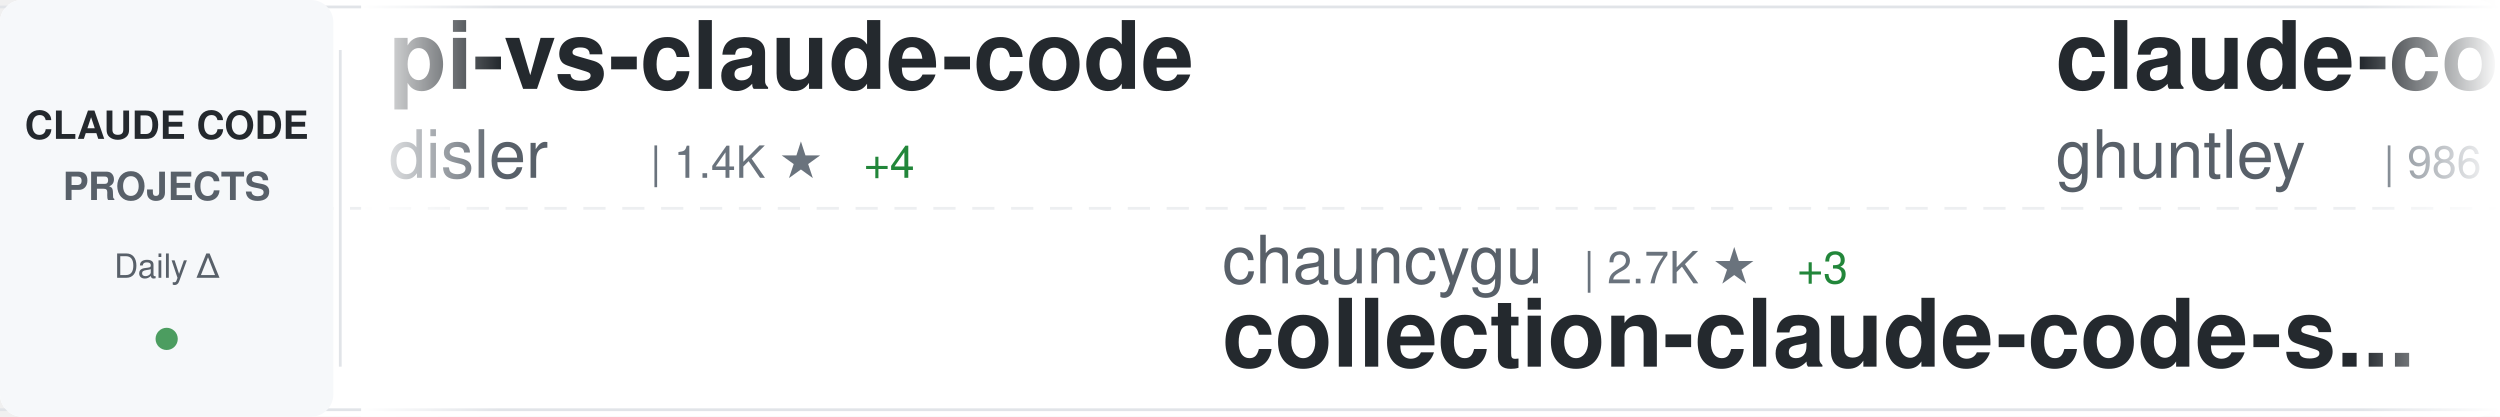
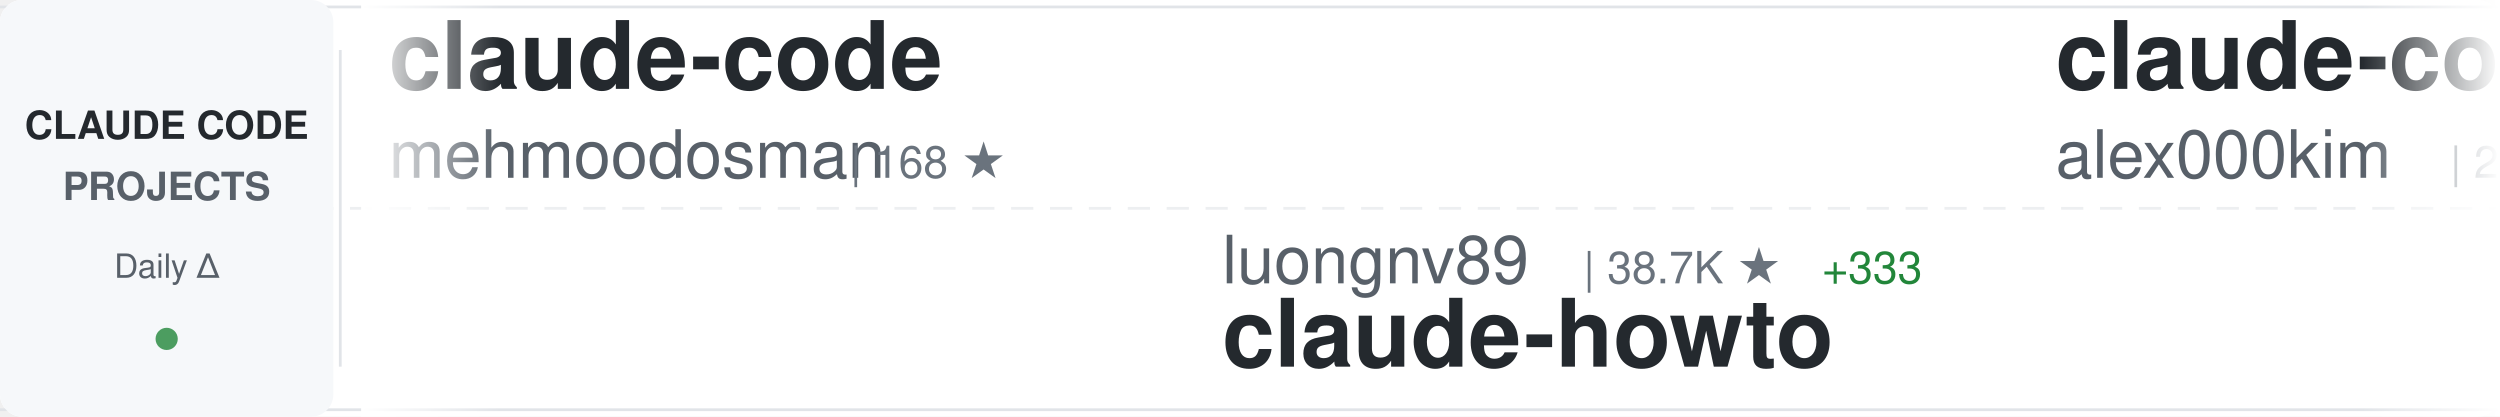
<svg xmlns="http://www.w3.org/2000/svg" width="900" height="150">
  <defs>
    <linearGradient id="awesomeLeftFade" x1="0%" y1="0%" x2="100%" y2="0%">
      <stop offset="0%" style="stop-color:#ffffff;stop-opacity:1" />
      <stop offset="100%" style="stop-color:#ffffff;stop-opacity:0" />
    </linearGradient>
    <linearGradient id="awesomeRightFade" x1="0%" y1="0%" x2="100%" y2="0%">
      <stop offset="0%" style="stop-color:#ffffff;stop-opacity:0" />
      <stop offset="100%" style="stop-color:#ffffff;stop-opacity:1" />
    </linearGradient>
  </defs>
  <rect width="900" height="150" fill="#ffffff" rx="8" />
  <rect x="0" y="2" width="900" height="1" fill="#e1e4e8" />
  <rect x="0" y="147" width="900" height="1" fill="#e1e4e8" />
  <line x1="0" y1="75" x2="900" y2="75" stroke="#e1e4e8" stroke-width="1" stroke-dasharray="8 6" opacity="0.6" />
  <rect x="0" y="0" width="120" height="150" fill="#f6f8fa" rx="8" />
  <text x="60" y="50" font-family="-apple-system, BlinkMacSystemFont, 'Segoe UI', Helvetica, Arial, sans-serif" font-size="14" font-weight="600" fill="#24292e" text-anchor="middle">CLAUDE CODE</text>
  <text x="60" y="72" font-family="-apple-system, BlinkMacSystemFont, 'Segoe UI', Helvetica, Arial, sans-serif" font-size="14" font-weight="600" fill="#586069" text-anchor="middle">PROJECTS</text>
  <text x="60" y="100" font-family="-apple-system, BlinkMacSystemFont, 'Segoe UI', Helvetica, Arial, sans-serif" font-size="12" font-weight="500" fill="#586069" text-anchor="middle">Daily Δ</text>
  <circle cx="60" cy="122" r="4" fill="#22863a" opacity="0.8" />
  <rect x="122" y="18" width="1" height="114" fill="#e1e4e8" />
  <clipPath id="awesomeTickerClip">
    <rect x="130" y="0" width="770" height="150" />
  </clipPath>
  <g clip-path="url(#awesomeTickerClip)">
    <g id="awesomeTickerItems">
      <animateTransform attributeName="transform" attributeType="XML" type="translate" from="0 0" to="-3000 0" dur="54s" repeatCount="indefinite" />
      <g transform="translate(0, 0)">
-         <text x="140" y="32" font-family="-apple-system, BlinkMacSystemFont, 'Segoe UI', Helvetica, Arial, sans-serif" font-size="34" font-weight="600" fill="#24292e">pi-vs-claude-code</text>
-         <text x="140" y="64" font-family="-apple-system, BlinkMacSystemFont, 'Segoe UI', Helvetica, Arial, sans-serif" font-size="24" font-weight="400" fill="#586069">disler</text>
-         <text x="234" y="64" font-family="-apple-system, BlinkMacSystemFont, 'Segoe UI', Helvetica, Arial, sans-serif" font-size="16" font-weight="500" fill="#6a737d">| 1.4K ★</text>
-         <text x="311" y="64" font-family="-apple-system, BlinkMacSystemFont, 'Segoe UI', Helvetica, Arial, sans-serif" font-size="16" font-weight="500" fill="#22863a"> +4</text>
+         <text x="140" y="32" font-family="-apple-system, BlinkMacSystemFont, 'Segoe UI', Helvetica, Arial, sans-serif" font-size="34" font-weight="600" fill="#24292e">claude-code</text>
+         <text x="140" y="64" font-family="-apple-system, BlinkMacSystemFont, 'Segoe UI', Helvetica, Arial, sans-serif" font-size="24" font-weight="400" fill="#586069">mehmoodosman</text>
+         <text x="306" y="64" font-family="-apple-system, BlinkMacSystemFont, 'Segoe UI', Helvetica, Arial, sans-serif" font-size="16" font-weight="500" fill="#6a737d">| 168 ★</text>
      </g>
      <g transform="translate(300, 0)">
-         <text x="140" y="102" font-family="-apple-system, BlinkMacSystemFont, 'Segoe UI', Helvetica, Arial, sans-serif" font-size="24" font-weight="400" fill="#586069">chauncygu</text>
-         <text x="270" y="102" font-family="-apple-system, BlinkMacSystemFont, 'Segoe UI', Helvetica, Arial, sans-serif" font-size="16" font-weight="500" fill="#6a737d">| 2.7K ★</text>
-         <text x="347" y="102" font-family="-apple-system, BlinkMacSystemFont, 'Segoe UI', Helvetica, Arial, sans-serif" font-size="16" font-weight="500" fill="#22863a"> +3</text>
-         <text x="140" y="132" font-family="-apple-system, BlinkMacSystemFont, 'Segoe UI', Helvetica, Arial, sans-serif" font-size="34" font-weight="600" fill="#24292e">collection-claude-code-s...</text>
+         <text x="140" y="102" font-family="-apple-system, BlinkMacSystemFont, 'Segoe UI', Helvetica, Arial, sans-serif" font-size="24" font-weight="400" fill="#586069">luongnv89</text>
+         <text x="270" y="102" font-family="-apple-system, BlinkMacSystemFont, 'Segoe UI', Helvetica, Arial, sans-serif" font-size="16" font-weight="500" fill="#6a737d">| 38.7K ★</text>
+         <text x="356" y="102" font-family="-apple-system, BlinkMacSystemFont, 'Segoe UI', Helvetica, Arial, sans-serif" font-size="16" font-weight="500" fill="#22863a"> +333</text>
+         <text x="140" y="132" font-family="-apple-system, BlinkMacSystemFont, 'Segoe UI', Helvetica, Arial, sans-serif" font-size="34" font-weight="600" fill="#24292e">claude-howto</text>
      </g>
      <g transform="translate(600, 0)">
-         <text x="140" y="32" font-family="-apple-system, BlinkMacSystemFont, 'Segoe UI', Helvetica, Arial, sans-serif" font-size="34" font-weight="600" fill="#24292e">claude-code-source-code-...</text>
-         <text x="140" y="64" font-family="-apple-system, BlinkMacSystemFont, 'Segoe UI', Helvetica, Arial, sans-serif" font-size="24" font-weight="400" fill="#586069">ghuntley</text>
-         <text x="258" y="64" font-family="-apple-system, BlinkMacSystemFont, 'Segoe UI', Helvetica, Arial, sans-serif" font-size="16" font-weight="500" fill="#6a737d">| 986 ★</text>
+         <text x="140" y="32" font-family="-apple-system, BlinkMacSystemFont, 'Segoe UI', Helvetica, Arial, sans-serif" font-size="34" font-weight="600" fill="#24292e">claude-code</text>
+         <text x="140" y="64" font-family="-apple-system, BlinkMacSystemFont, 'Segoe UI', Helvetica, Arial, sans-serif" font-size="24" font-weight="400" fill="#586069">alex000kim</text>
+         <text x="282" y="64" font-family="-apple-system, BlinkMacSystemFont, 'Segoe UI', Helvetica, Arial, sans-serif" font-size="16" font-weight="500" fill="#6a737d">| 228 ★</text>
      </g>
      <g transform="translate(900, 0)">
-         <text x="140" y="102" font-family="-apple-system, BlinkMacSystemFont, 'Segoe UI', Helvetica, Arial, sans-serif" font-size="24" font-weight="400" fill="#586069">huangserva</text>
-         <text x="282" y="102" font-family="-apple-system, BlinkMacSystemFont, 'Segoe UI', Helvetica, Arial, sans-serif" font-size="16" font-weight="500" fill="#6a737d">| 612 ★</text>
-         <text x="350" y="102" font-family="-apple-system, BlinkMacSystemFont, 'Segoe UI', Helvetica, Arial, sans-serif" font-size="16" font-weight="500" fill="#22863a"> +1</text>
-         <text x="140" y="132" font-family="-apple-system, BlinkMacSystemFont, 'Segoe UI', Helvetica, Arial, sans-serif" font-size="34" font-weight="600" fill="#24292e">claude-code-cli</text>
+         <text x="140" y="102" font-family="-apple-system, BlinkMacSystemFont, 'Segoe UI', Helvetica, Arial, sans-serif" font-size="24" font-weight="400" fill="#586069">wanshuiyin</text>
+         <text x="282" y="102" font-family="-apple-system, BlinkMacSystemFont, 'Segoe UI', Helvetica, Arial, sans-serif" font-size="16" font-weight="500" fill="#6a737d">| 12.7K ★</text>
+         <text x="368" y="102" font-family="-apple-system, BlinkMacSystemFont, 'Segoe UI', Helvetica, Arial, sans-serif" font-size="16" font-weight="500" fill="#22863a"> +32</text>
+         <text x="140" y="132" font-family="-apple-system, BlinkMacSystemFont, 'Segoe UI', Helvetica, Arial, sans-serif" font-size="34" font-weight="600" fill="#24292e">Auto-claude-code-researc...</text>
      </g>
      <g transform="translate(1200, 0)">
-         <text x="140" y="32" font-family="-apple-system, BlinkMacSystemFont, 'Segoe UI', Helvetica, Arial, sans-serif" font-size="34" font-weight="600" fill="#24292e">oh-my-claudecode</text>
-         <text x="140" y="64" font-family="-apple-system, BlinkMacSystemFont, 'Segoe UI', Helvetica, Arial, sans-serif" font-size="24" font-weight="400" fill="#586069">Yeachan-Heo</text>
-         <text x="294" y="64" font-family="-apple-system, BlinkMacSystemFont, 'Segoe UI', Helvetica, Arial, sans-serif" font-size="16" font-weight="500" fill="#6a737d">| 37.1K ★</text>
-         <text x="380" y="64" font-family="-apple-system, BlinkMacSystemFont, 'Segoe UI', Helvetica, Arial, sans-serif" font-size="16" font-weight="500" fill="#22863a"> +42</text>
+         <text x="140" y="32" font-family="-apple-system, BlinkMacSystemFont, 'Segoe UI', Helvetica, Arial, sans-serif" font-size="34" font-weight="600" fill="#24292e">Open-ClaudeCode</text>
+         <text x="140" y="64" font-family="-apple-system, BlinkMacSystemFont, 'Segoe UI', Helvetica, Arial, sans-serif" font-size="24" font-weight="400" fill="#586069">LING71671</text>
+         <text x="270" y="64" font-family="-apple-system, BlinkMacSystemFont, 'Segoe UI', Helvetica, Arial, sans-serif" font-size="16" font-weight="500" fill="#6a737d">| 902 ★</text>
      </g>
      <g transform="translate(1500, 0)">
-         <text x="140" y="102" font-family="-apple-system, BlinkMacSystemFont, 'Segoe UI', Helvetica, Arial, sans-serif" font-size="24" font-weight="400" fill="#586069">ykdojo</text>
-         <text x="234" y="102" font-family="-apple-system, BlinkMacSystemFont, 'Segoe UI', Helvetica, Arial, sans-serif" font-size="16" font-weight="500" fill="#6a737d">| 8.9K ★</text>
-         <text x="311" y="102" font-family="-apple-system, BlinkMacSystemFont, 'Segoe UI', Helvetica, Arial, sans-serif" font-size="16" font-weight="500" fill="#22863a"> +13</text>
-         <text x="140" y="132" font-family="-apple-system, BlinkMacSystemFont, 'Segoe UI', Helvetica, Arial, sans-serif" font-size="34" font-weight="600" fill="#24292e">claude-code-tips</text>
+         <text x="140" y="102" font-family="-apple-system, BlinkMacSystemFont, 'Segoe UI', Helvetica, Arial, sans-serif" font-size="24" font-weight="400" fill="#586069">Donchitos</text>
+         <text x="270" y="102" font-family="-apple-system, BlinkMacSystemFont, 'Segoe UI', Helvetica, Arial, sans-serif" font-size="16" font-weight="500" fill="#6a737d">| 22.4K ★</text>
+         <text x="356" y="102" font-family="-apple-system, BlinkMacSystemFont, 'Segoe UI', Helvetica, Arial, sans-serif" font-size="16" font-weight="500" fill="#22863a"> +38</text>
+         <text x="140" y="132" font-family="-apple-system, BlinkMacSystemFont, 'Segoe UI', Helvetica, Arial, sans-serif" font-size="34" font-weight="600" fill="#24292e">Claude-Code-Game-Studios</text>
      </g>
      <g transform="translate(1800, 0)">
-         <text x="140" y="32" font-family="-apple-system, BlinkMacSystemFont, 'Segoe UI', Helvetica, Arial, sans-serif" font-size="34" font-weight="600" fill="#24292e">claude-code</text>
-         <text x="140" y="64" font-family="-apple-system, BlinkMacSystemFont, 'Segoe UI', Helvetica, Arial, sans-serif" font-size="24" font-weight="400" fill="#586069">RishabhK103</text>
-         <text x="294" y="64" font-family="-apple-system, BlinkMacSystemFont, 'Segoe UI', Helvetica, Arial, sans-serif" font-size="16" font-weight="500" fill="#6a737d">| 98 ★</text>
+         <text x="140" y="32" font-family="-apple-system, BlinkMacSystemFont, 'Segoe UI', Helvetica, Arial, sans-serif" font-size="34" font-weight="600" fill="#24292e">claude-code-action</text>
+         <text x="140" y="64" font-family="-apple-system, BlinkMacSystemFont, 'Segoe UI', Helvetica, Arial, sans-serif" font-size="24" font-weight="400" fill="#586069">anthropics</text>
+         <text x="282" y="64" font-family="-apple-system, BlinkMacSystemFont, 'Segoe UI', Helvetica, Arial, sans-serif" font-size="16" font-weight="500" fill="#6a737d">| 8.2K ★</text>
+         <text x="359" y="64" font-family="-apple-system, BlinkMacSystemFont, 'Segoe UI', Helvetica, Arial, sans-serif" font-size="16" font-weight="500" fill="#22863a"> +13</text>
      </g>
      <g transform="translate(2100, 0)">
-         <text x="140" y="102" font-family="-apple-system, BlinkMacSystemFont, 'Segoe UI', Helvetica, Arial, sans-serif" font-size="24" font-weight="400" fill="#586069">JrCx7scC</text>
-         <text x="258" y="102" font-family="-apple-system, BlinkMacSystemFont, 'Segoe UI', Helvetica, Arial, sans-serif" font-size="16" font-weight="500" fill="#6a737d">| 371 ★</text>
-         <text x="140" y="132" font-family="-apple-system, BlinkMacSystemFont, 'Segoe UI', Helvetica, Arial, sans-serif" font-size="34" font-weight="600" fill="#24292e">claude-code-source</text>
+         <text x="140" y="102" font-family="-apple-system, BlinkMacSystemFont, 'Segoe UI', Helvetica, Arial, sans-serif" font-size="24" font-weight="400" fill="#586069">RishabhK103</text>
+         <text x="294" y="102" font-family="-apple-system, BlinkMacSystemFont, 'Segoe UI', Helvetica, Arial, sans-serif" font-size="16" font-weight="500" fill="#6a737d">| 98 ★</text>
+         <text x="140" y="132" font-family="-apple-system, BlinkMacSystemFont, 'Segoe UI', Helvetica, Arial, sans-serif" font-size="34" font-weight="600" fill="#24292e">claude-code</text>
      </g>
      <g transform="translate(2400, 0)">
-         <text x="140" y="32" font-family="-apple-system, BlinkMacSystemFont, 'Segoe UI', Helvetica, Arial, sans-serif" font-size="34" font-weight="600" fill="#24292e">claude-code-infrastructu...</text>
-         <text x="140" y="64" font-family="-apple-system, BlinkMacSystemFont, 'Segoe UI', Helvetica, Arial, sans-serif" font-size="24" font-weight="400" fill="#586069">diet103</text>
-         <text x="246" y="64" font-family="-apple-system, BlinkMacSystemFont, 'Segoe UI', Helvetica, Arial, sans-serif" font-size="16" font-weight="500" fill="#6a737d">| 9.7K ★</text>
-         <text x="323" y="64" font-family="-apple-system, BlinkMacSystemFont, 'Segoe UI', Helvetica, Arial, sans-serif" font-size="16" font-weight="500" fill="#22863a"> +2</text>
+         <text x="140" y="32" font-family="-apple-system, BlinkMacSystemFont, 'Segoe UI', Helvetica, Arial, sans-serif" font-size="34" font-weight="600" fill="#24292e">learn-claude-code</text>
+         <text x="140" y="64" font-family="-apple-system, BlinkMacSystemFont, 'Segoe UI', Helvetica, Arial, sans-serif" font-size="24" font-weight="400" fill="#586069">shareAI-lab</text>
+         <text x="294" y="64" font-family="-apple-system, BlinkMacSystemFont, 'Segoe UI', Helvetica, Arial, sans-serif" font-size="16" font-weight="500" fill="#6a737d">| 68.7K ★</text>
+         <text x="380" y="64" font-family="-apple-system, BlinkMacSystemFont, 'Segoe UI', Helvetica, Arial, sans-serif" font-size="16" font-weight="500" fill="#22863a"> +128</text>
      </g>
      <g transform="translate(2700, 0)">
-         <text x="140" y="102" font-family="-apple-system, BlinkMacSystemFont, 'Segoe UI', Helvetica, Arial, sans-serif" font-size="24" font-weight="400" fill="#586069">xorespesp</text>
-         <text x="270" y="102" font-family="-apple-system, BlinkMacSystemFont, 'Segoe UI', Helvetica, Arial, sans-serif" font-size="16" font-weight="500" fill="#6a737d">| 228 ★</text>
-         <text x="140" y="132" font-family="-apple-system, BlinkMacSystemFont, 'Segoe UI', Helvetica, Arial, sans-serif" font-size="34" font-weight="600" fill="#24292e">claude-code</text>
+         <text x="140" y="102" font-family="-apple-system, BlinkMacSystemFont, 'Segoe UI', Helvetica, Arial, sans-serif" font-size="24" font-weight="400" fill="#586069">SeemSeam</text>
+         <text x="258" y="102" font-family="-apple-system, BlinkMacSystemFont, 'Segoe UI', Helvetica, Arial, sans-serif" font-size="16" font-weight="500" fill="#6a737d">| 3.1K ★</text>
+         <text x="335" y="102" font-family="-apple-system, BlinkMacSystemFont, 'Segoe UI', Helvetica, Arial, sans-serif" font-size="16" font-weight="500" fill="#22863a"> +6</text>
+         <text x="140" y="132" font-family="-apple-system, BlinkMacSystemFont, 'Segoe UI', Helvetica, Arial, sans-serif" font-size="34" font-weight="600" fill="#24292e">claude_codex_bridge</text>
      </g>
      <g transform="translate(3000, 0)">
-         <text x="140" y="32" font-family="-apple-system, BlinkMacSystemFont, 'Segoe UI', Helvetica, Arial, sans-serif" font-size="34" font-weight="600" fill="#24292e">pi-vs-claude-code</text>
-         <text x="140" y="64" font-family="-apple-system, BlinkMacSystemFont, 'Segoe UI', Helvetica, Arial, sans-serif" font-size="24" font-weight="400" fill="#586069">disler</text>
-         <text x="234" y="64" font-family="-apple-system, BlinkMacSystemFont, 'Segoe UI', Helvetica, Arial, sans-serif" font-size="16" font-weight="500" fill="#6a737d">| 1.4K ★</text>
-         <text x="311" y="64" font-family="-apple-system, BlinkMacSystemFont, 'Segoe UI', Helvetica, Arial, sans-serif" font-size="16" font-weight="500" fill="#22863a"> +4</text>
+         <text x="140" y="32" font-family="-apple-system, BlinkMacSystemFont, 'Segoe UI', Helvetica, Arial, sans-serif" font-size="34" font-weight="600" fill="#24292e">claude-code</text>
+         <text x="140" y="64" font-family="-apple-system, BlinkMacSystemFont, 'Segoe UI', Helvetica, Arial, sans-serif" font-size="24" font-weight="400" fill="#586069">mehmoodosman</text>
+         <text x="306" y="64" font-family="-apple-system, BlinkMacSystemFont, 'Segoe UI', Helvetica, Arial, sans-serif" font-size="16" font-weight="500" fill="#6a737d">| 168 ★</text>
      </g>
      <g transform="translate(3300, 0)">
-         <text x="140" y="102" font-family="-apple-system, BlinkMacSystemFont, 'Segoe UI', Helvetica, Arial, sans-serif" font-size="24" font-weight="400" fill="#586069">chauncygu</text>
-         <text x="270" y="102" font-family="-apple-system, BlinkMacSystemFont, 'Segoe UI', Helvetica, Arial, sans-serif" font-size="16" font-weight="500" fill="#6a737d">| 2.7K ★</text>
-         <text x="347" y="102" font-family="-apple-system, BlinkMacSystemFont, 'Segoe UI', Helvetica, Arial, sans-serif" font-size="16" font-weight="500" fill="#22863a"> +3</text>
-         <text x="140" y="132" font-family="-apple-system, BlinkMacSystemFont, 'Segoe UI', Helvetica, Arial, sans-serif" font-size="34" font-weight="600" fill="#24292e">collection-claude-code-s...</text>
+         <text x="140" y="102" font-family="-apple-system, BlinkMacSystemFont, 'Segoe UI', Helvetica, Arial, sans-serif" font-size="24" font-weight="400" fill="#586069">luongnv89</text>
+         <text x="270" y="102" font-family="-apple-system, BlinkMacSystemFont, 'Segoe UI', Helvetica, Arial, sans-serif" font-size="16" font-weight="500" fill="#6a737d">| 38.7K ★</text>
+         <text x="356" y="102" font-family="-apple-system, BlinkMacSystemFont, 'Segoe UI', Helvetica, Arial, sans-serif" font-size="16" font-weight="500" fill="#22863a"> +333</text>
+         <text x="140" y="132" font-family="-apple-system, BlinkMacSystemFont, 'Segoe UI', Helvetica, Arial, sans-serif" font-size="34" font-weight="600" fill="#24292e">claude-howto</text>
      </g>
      <g transform="translate(3600, 0)">
-         <text x="140" y="32" font-family="-apple-system, BlinkMacSystemFont, 'Segoe UI', Helvetica, Arial, sans-serif" font-size="34" font-weight="600" fill="#24292e">claude-code-source-code-...</text>
-         <text x="140" y="64" font-family="-apple-system, BlinkMacSystemFont, 'Segoe UI', Helvetica, Arial, sans-serif" font-size="24" font-weight="400" fill="#586069">ghuntley</text>
-         <text x="258" y="64" font-family="-apple-system, BlinkMacSystemFont, 'Segoe UI', Helvetica, Arial, sans-serif" font-size="16" font-weight="500" fill="#6a737d">| 986 ★</text>
+         <text x="140" y="32" font-family="-apple-system, BlinkMacSystemFont, 'Segoe UI', Helvetica, Arial, sans-serif" font-size="34" font-weight="600" fill="#24292e">claude-code</text>
+         <text x="140" y="64" font-family="-apple-system, BlinkMacSystemFont, 'Segoe UI', Helvetica, Arial, sans-serif" font-size="24" font-weight="400" fill="#586069">alex000kim</text>
+         <text x="282" y="64" font-family="-apple-system, BlinkMacSystemFont, 'Segoe UI', Helvetica, Arial, sans-serif" font-size="16" font-weight="500" fill="#6a737d">| 228 ★</text>
      </g>
      <g transform="translate(3900, 0)">
-         <text x="140" y="102" font-family="-apple-system, BlinkMacSystemFont, 'Segoe UI', Helvetica, Arial, sans-serif" font-size="24" font-weight="400" fill="#586069">huangserva</text>
-         <text x="282" y="102" font-family="-apple-system, BlinkMacSystemFont, 'Segoe UI', Helvetica, Arial, sans-serif" font-size="16" font-weight="500" fill="#6a737d">| 612 ★</text>
-         <text x="350" y="102" font-family="-apple-system, BlinkMacSystemFont, 'Segoe UI', Helvetica, Arial, sans-serif" font-size="16" font-weight="500" fill="#22863a"> +1</text>
-         <text x="140" y="132" font-family="-apple-system, BlinkMacSystemFont, 'Segoe UI', Helvetica, Arial, sans-serif" font-size="34" font-weight="600" fill="#24292e">claude-code-cli</text>
+         <text x="140" y="102" font-family="-apple-system, BlinkMacSystemFont, 'Segoe UI', Helvetica, Arial, sans-serif" font-size="24" font-weight="400" fill="#586069">wanshuiyin</text>
+         <text x="282" y="102" font-family="-apple-system, BlinkMacSystemFont, 'Segoe UI', Helvetica, Arial, sans-serif" font-size="16" font-weight="500" fill="#6a737d">| 12.7K ★</text>
+         <text x="368" y="102" font-family="-apple-system, BlinkMacSystemFont, 'Segoe UI', Helvetica, Arial, sans-serif" font-size="16" font-weight="500" fill="#22863a"> +32</text>
+         <text x="140" y="132" font-family="-apple-system, BlinkMacSystemFont, 'Segoe UI', Helvetica, Arial, sans-serif" font-size="34" font-weight="600" fill="#24292e">Auto-claude-code-researc...</text>
      </g>
    </g>
  </g>
  <rect x="130" y="0" width="50" height="150" fill="url(#awesomeLeftFade)" />
  <rect x="850" y="0" width="50" height="150" fill="url(#awesomeRightFade)" />
</svg>
